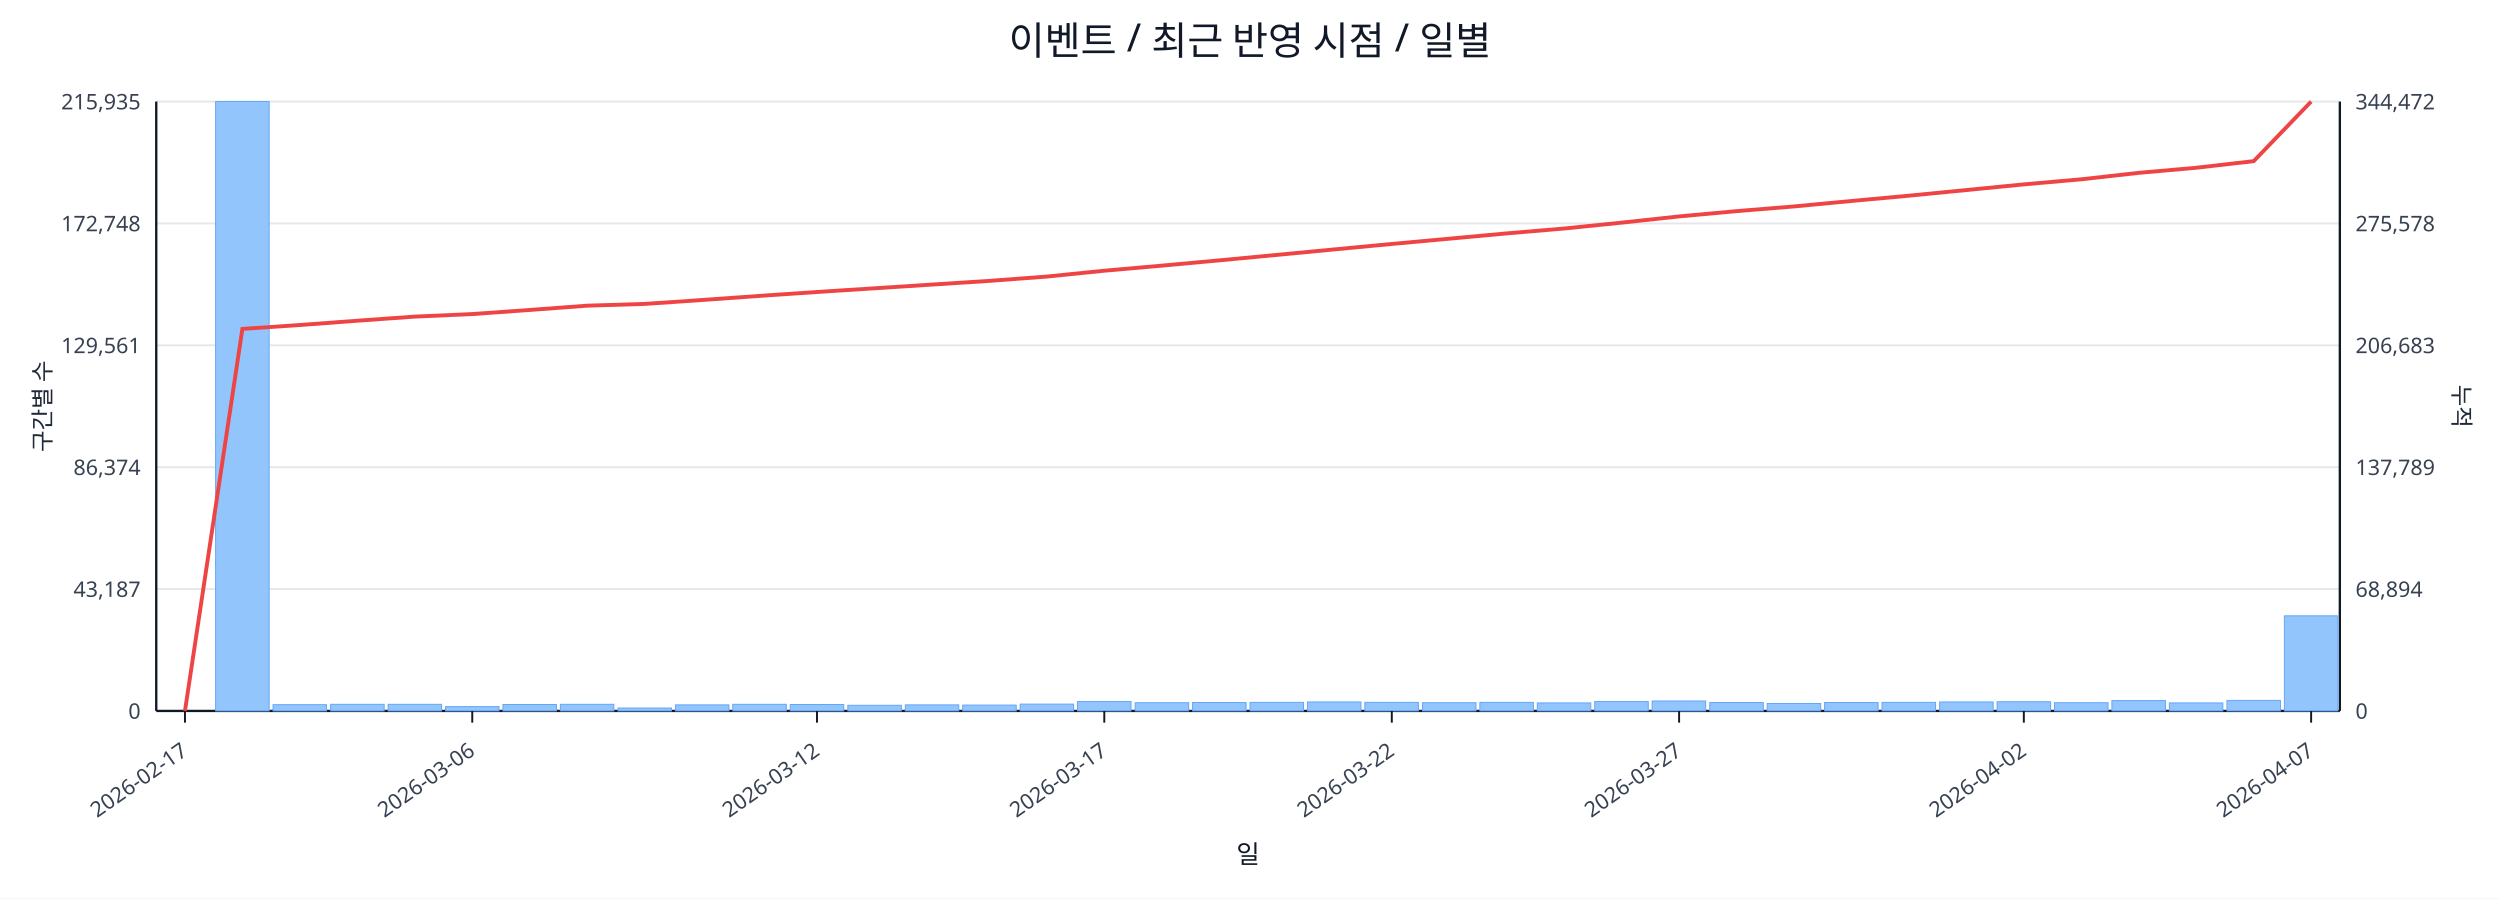
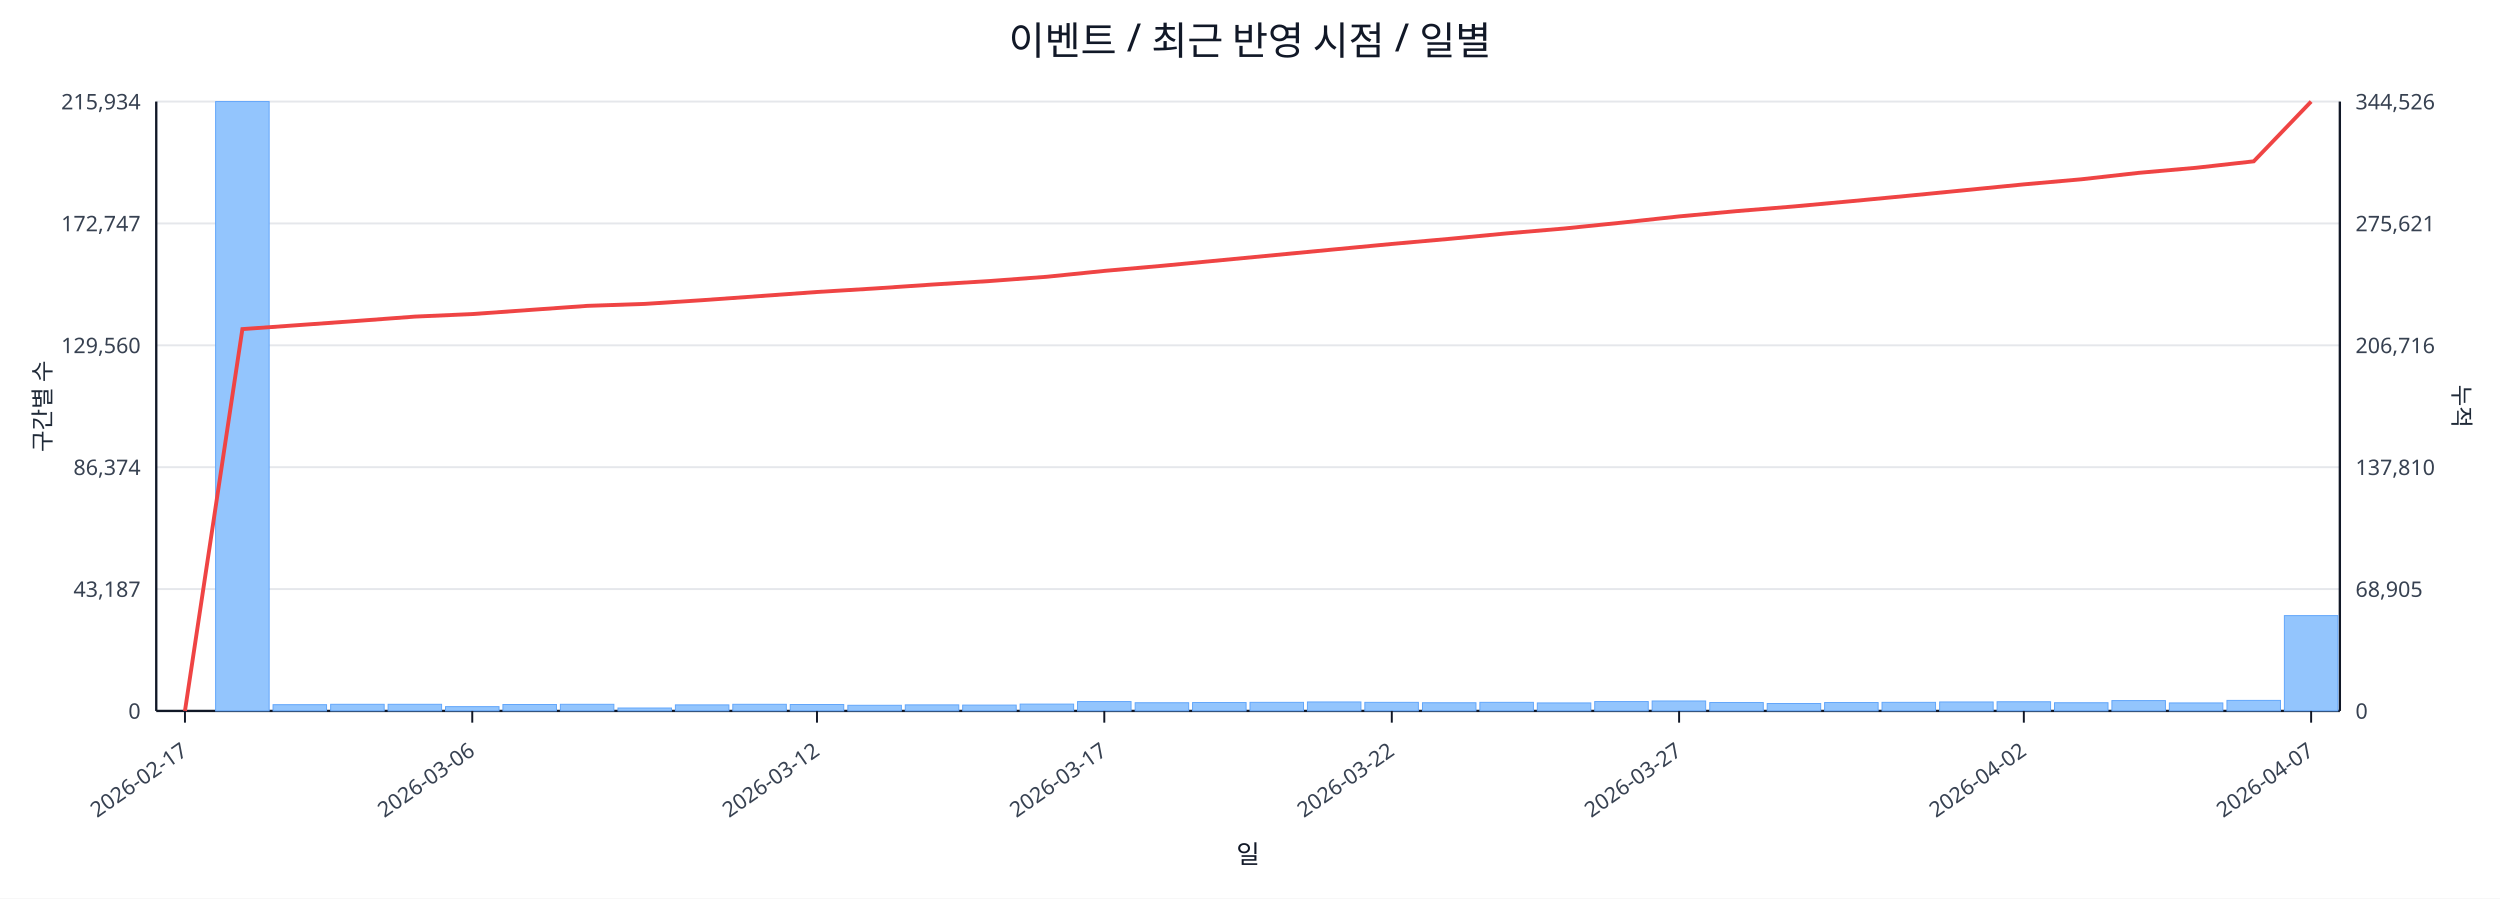
<svg xmlns="http://www.w3.org/2000/svg" width="1280" height="460" viewBox="0 0 1280 460">
  <rect x="0" y="0" width="100%" height="100%" fill="#ffffff" />
  <text x="640.0" y="28" font-size="20" text-anchor="middle" font-family="sans-serif" fill="#111827">이벤트 / 최근 반영 시점 / 일별</text>
  <line x1="80.0" y1="52.0" x2="1198.0" y2="52.0" stroke="#e5e7eb" stroke-width="1" />
-   <text x="72.0" y="56.0" font-size="11" text-anchor="end" font-family="sans-serif" fill="#374151">215,935</text>
-   <text x="1206.0" y="56.0" font-size="11" text-anchor="start" font-family="sans-serif" fill="#374151">344,472</text>
+   <text x="72.0" y="56.0" font-size="11" text-anchor="end" font-family="sans-serif" fill="#374151">215,934</text>
+   <text x="1206.0" y="56.0" font-size="11" text-anchor="start" font-family="sans-serif" fill="#374151">344,526</text>
  <line x1="80.0" y1="114.4" x2="1198.0" y2="114.4" stroke="#e5e7eb" stroke-width="1" />
-   <text x="72.0" y="118.4" font-size="11" text-anchor="end" font-family="sans-serif" fill="#374151">172,748</text>
-   <text x="1206.0" y="118.4" font-size="11" text-anchor="start" font-family="sans-serif" fill="#374151">275,578</text>
+   <text x="72.0" y="118.4" font-size="11" text-anchor="end" font-family="sans-serif" fill="#374151">172,747</text>
+   <text x="1206.0" y="118.4" font-size="11" text-anchor="start" font-family="sans-serif" fill="#374151">275,621</text>
  <line x1="80.0" y1="176.8" x2="1198.0" y2="176.8" stroke="#e5e7eb" stroke-width="1" />
-   <text x="72.0" y="180.8" font-size="11" text-anchor="end" font-family="sans-serif" fill="#374151">129,561</text>
-   <text x="1206.0" y="180.8" font-size="11" text-anchor="start" font-family="sans-serif" fill="#374151">206,683</text>
+   <text x="72.0" y="180.8" font-size="11" text-anchor="end" font-family="sans-serif" fill="#374151">129,560</text>
+   <text x="1206.0" y="180.8" font-size="11" text-anchor="start" font-family="sans-serif" fill="#374151">206,716</text>
  <line x1="80.0" y1="239.2" x2="1198.0" y2="239.2" stroke="#e5e7eb" stroke-width="1" />
  <text x="72.0" y="243.2" font-size="11" text-anchor="end" font-family="sans-serif" fill="#374151">86,374</text>
-   <text x="1206.0" y="243.2" font-size="11" text-anchor="start" font-family="sans-serif" fill="#374151">137,789</text>
+   <text x="1206.0" y="243.2" font-size="11" text-anchor="start" font-family="sans-serif" fill="#374151">137,810</text>
  <line x1="80.0" y1="301.6" x2="1198.0" y2="301.6" stroke="#e5e7eb" stroke-width="1" />
  <text x="72.0" y="305.6" font-size="11" text-anchor="end" font-family="sans-serif" fill="#374151">43,187</text>
-   <text x="1206.0" y="305.6" font-size="11" text-anchor="start" font-family="sans-serif" fill="#374151">68,894</text>
+   <text x="1206.0" y="305.6" font-size="11" text-anchor="start" font-family="sans-serif" fill="#374151">68,905</text>
  <line x1="80.0" y1="364.0" x2="1198.0" y2="364.0" stroke="#e5e7eb" stroke-width="1" />
  <text x="72.0" y="368.0" font-size="11" text-anchor="end" font-family="sans-serif" fill="#374151">0</text>
  <text x="1206.0" y="368.0" font-size="11" text-anchor="start" font-family="sans-serif" fill="#374151">0</text>
  <line x1="80.0" y1="364.0" x2="1198.0" y2="364.0" stroke="#111827" stroke-width="1.2" />
  <line x1="80.0" y1="52.0" x2="80.0" y2="364.0" stroke="#111827" stroke-width="1.2" />
  <line x1="1198.0" y1="52.0" x2="1198.0" y2="364.0" stroke="#111827" stroke-width="1.2" />
  <rect x="81.0" y="364.0" width="27.4" height="0.0" fill="#93c5fd" stroke="#60a5fa" stroke-width="0.5" />
  <rect x="110.4" y="52.0" width="27.4" height="312.0" fill="#93c5fd" stroke="#60a5fa" stroke-width="0.5" />
  <rect x="139.8" y="360.8" width="27.4" height="3.2" fill="#93c5fd" stroke="#60a5fa" stroke-width="0.5" />
  <rect x="169.3" y="360.6" width="27.4" height="3.4" fill="#93c5fd" stroke="#60a5fa" stroke-width="0.5" />
  <rect x="198.7" y="360.6" width="27.4" height="3.4" fill="#93c5fd" stroke="#60a5fa" stroke-width="0.5" />
  <rect x="228.1" y="361.8" width="27.4" height="2.2" fill="#93c5fd" stroke="#60a5fa" stroke-width="0.5" />
  <rect x="257.5" y="360.7" width="27.4" height="3.3" fill="#93c5fd" stroke="#60a5fa" stroke-width="0.5" />
  <rect x="286.9" y="360.6" width="27.4" height="3.4" fill="#93c5fd" stroke="#60a5fa" stroke-width="0.5" />
  <rect x="316.4" y="362.5" width="27.4" height="1.5" fill="#93c5fd" stroke="#60a5fa" stroke-width="0.5" />
  <rect x="345.8" y="360.9" width="27.4" height="3.1" fill="#93c5fd" stroke="#60a5fa" stroke-width="0.5" />
  <rect x="375.2" y="360.6" width="27.4" height="3.4" fill="#93c5fd" stroke="#60a5fa" stroke-width="0.5" />
  <rect x="404.6" y="360.7" width="27.4" height="3.3" fill="#93c5fd" stroke="#60a5fa" stroke-width="0.5" />
  <rect x="434.1" y="361.1" width="27.4" height="2.9" fill="#93c5fd" stroke="#60a5fa" stroke-width="0.5" />
  <rect x="463.5" y="360.9" width="27.4" height="3.1" fill="#93c5fd" stroke="#60a5fa" stroke-width="0.5" />
  <rect x="492.9" y="361.0" width="27.4" height="3.0" fill="#93c5fd" stroke="#60a5fa" stroke-width="0.5" />
  <rect x="522.3" y="360.5" width="27.4" height="3.5" fill="#93c5fd" stroke="#60a5fa" stroke-width="0.5" />
  <rect x="551.7" y="359.2" width="27.4" height="4.8" fill="#93c5fd" stroke="#60a5fa" stroke-width="0.5" />
  <rect x="581.2" y="359.8" width="27.4" height="4.2" fill="#93c5fd" stroke="#60a5fa" stroke-width="0.5" />
  <rect x="610.6" y="359.7" width="27.4" height="4.3" fill="#93c5fd" stroke="#60a5fa" stroke-width="0.5" />
  <rect x="640.0" y="359.6" width="27.4" height="4.4" fill="#93c5fd" stroke="#60a5fa" stroke-width="0.5" />
  <rect x="669.4" y="359.4" width="27.4" height="4.6" fill="#93c5fd" stroke="#60a5fa" stroke-width="0.5" />
  <rect x="698.8" y="359.6" width="27.4" height="4.4" fill="#93c5fd" stroke="#60a5fa" stroke-width="0.5" />
  <rect x="728.3" y="359.8" width="27.4" height="4.2" fill="#93c5fd" stroke="#60a5fa" stroke-width="0.5" />
  <rect x="757.7" y="359.6" width="27.4" height="4.4" fill="#93c5fd" stroke="#60a5fa" stroke-width="0.5" />
  <rect x="787.1" y="359.9" width="27.4" height="4.1" fill="#93c5fd" stroke="#60a5fa" stroke-width="0.5" />
  <rect x="816.5" y="359.2" width="27.4" height="4.8" fill="#93c5fd" stroke="#60a5fa" stroke-width="0.5" />
  <rect x="845.9" y="358.9" width="27.4" height="5.1" fill="#93c5fd" stroke="#60a5fa" stroke-width="0.5" />
  <rect x="875.4" y="359.7" width="27.4" height="4.3" fill="#93c5fd" stroke="#60a5fa" stroke-width="0.5" />
  <rect x="904.8" y="360.2" width="27.4" height="3.8" fill="#93c5fd" stroke="#60a5fa" stroke-width="0.5" />
  <rect x="934.2" y="359.7" width="27.4" height="4.3" fill="#93c5fd" stroke="#60a5fa" stroke-width="0.5" />
  <rect x="963.6" y="359.6" width="27.4" height="4.4" fill="#93c5fd" stroke="#60a5fa" stroke-width="0.5" />
  <rect x="993.1" y="359.4" width="27.4" height="4.6" fill="#93c5fd" stroke="#60a5fa" stroke-width="0.5" />
  <rect x="1022.5" y="359.3" width="27.4" height="4.7" fill="#93c5fd" stroke="#60a5fa" stroke-width="0.5" />
  <rect x="1051.9" y="359.8" width="27.4" height="4.2" fill="#93c5fd" stroke="#60a5fa" stroke-width="0.5" />
  <rect x="1081.3" y="358.7" width="27.4" height="5.3" fill="#93c5fd" stroke="#60a5fa" stroke-width="0.5" />
  <rect x="1110.7" y="359.9" width="27.4" height="4.1" fill="#93c5fd" stroke="#60a5fa" stroke-width="0.5" />
  <rect x="1140.2" y="358.6" width="27.4" height="5.4" fill="#93c5fd" stroke="#60a5fa" stroke-width="0.5" />
-   <rect x="1169.6" y="315.3" width="27.4" height="48.7" fill="#93c5fd" stroke="#60a5fa" stroke-width="0.5" />
-   <polyline fill="none" stroke="#ef4444" stroke-width="2" points="94.7,364.0 124.1,168.4 153.6,166.4 183.0,164.2 212.4,162.1 241.8,160.8 271.2,158.7 300.7,156.5 330.1,155.6 359.5,153.6 388.9,151.5 418.3,149.5 447.8,147.6 477.2,145.7 506.6,143.8 536.0,141.6 565.4,138.6 594.9,136.0 624.3,133.3 653.7,130.5 683.1,127.7 712.6,124.9 742.0,122.2 771.4,119.5 800.8,117.0 830.2,114.0 859.7,110.8 889.1,108.1 918.5,105.7 947.9,102.9 977.3,100.2 1006.8,97.3 1036.2,94.4 1065.6,91.8 1095.0,88.5 1124.4,85.9 1153.9,82.5 1183.3,52.0" />
+   <rect x="1169.6" y="315.2" width="27.4" height="48.8" fill="#93c5fd" stroke="#60a5fa" stroke-width="0.5" />
+   <polyline fill="none" stroke="#ef4444" stroke-width="2" points="94.7,364.0 124.1,168.5 153.6,166.4 183.0,164.3 212.4,162.1 241.8,160.8 271.2,158.7 300.7,156.6 330.1,155.6 359.5,153.7 388.9,151.6 418.3,149.5 447.8,147.7 477.2,145.7 506.6,143.9 536.0,141.7 565.4,138.7 594.9,136.1 624.3,133.3 653.7,130.5 683.1,127.7 712.6,124.9 742.0,122.3 771.4,119.5 800.8,117.0 830.2,114.0 859.7,110.8 889.1,108.1 918.5,105.7 947.9,103.0 977.3,100.2 1006.8,97.3 1036.2,94.4 1065.6,91.8 1095.0,88.5 1124.4,85.9 1153.9,82.6 1183.3,52.0" />
  <line x1="94.7" y1="364.0" x2="94.7" y2="370.0" stroke="#111827" stroke-width="1" />
  <text x="96.7" y="386.0" font-size="11" text-anchor="end" transform="rotate(-35 96.7 386.0)" font-family="sans-serif" fill="#374151">2026-02-17</text>
  <line x1="241.8" y1="364.0" x2="241.8" y2="370.0" stroke="#111827" stroke-width="1" />
  <text x="243.8" y="386.0" font-size="11" text-anchor="end" transform="rotate(-35 243.8 386.0)" font-family="sans-serif" fill="#374151">2026-03-06</text>
  <line x1="418.3" y1="364.0" x2="418.3" y2="370.0" stroke="#111827" stroke-width="1" />
  <text x="420.3" y="386.0" font-size="11" text-anchor="end" transform="rotate(-35 420.3 386.0)" font-family="sans-serif" fill="#374151">2026-03-12</text>
  <line x1="565.4" y1="364.0" x2="565.4" y2="370.0" stroke="#111827" stroke-width="1" />
  <text x="567.4" y="386.0" font-size="11" text-anchor="end" transform="rotate(-35 567.4 386.0)" font-family="sans-serif" fill="#374151">2026-03-17</text>
  <line x1="712.6" y1="364.0" x2="712.6" y2="370.0" stroke="#111827" stroke-width="1" />
  <text x="714.6" y="386.0" font-size="11" text-anchor="end" transform="rotate(-35 714.6 386.0)" font-family="sans-serif" fill="#374151">2026-03-22</text>
  <line x1="859.7" y1="364.0" x2="859.7" y2="370.0" stroke="#111827" stroke-width="1" />
  <text x="861.7" y="386.0" font-size="11" text-anchor="end" transform="rotate(-35 861.7 386.0)" font-family="sans-serif" fill="#374151">2026-03-27</text>
  <line x1="1036.2" y1="364.0" x2="1036.2" y2="370.0" stroke="#111827" stroke-width="1" />
  <text x="1038.2" y="386.0" font-size="11" text-anchor="end" transform="rotate(-35 1038.2 386.0)" font-family="sans-serif" fill="#374151">2026-04-02</text>
  <line x1="1183.3" y1="364.0" x2="1183.3" y2="370.0" stroke="#111827" stroke-width="1" />
  <text x="1185.3" y="386.0" font-size="11" text-anchor="end" transform="rotate(-35 1185.3 386.0)" font-family="sans-serif" fill="#374151">2026-04-07</text>
  <text x="26" y="208.0" font-size="12" transform="rotate(-90 26 208.0)" text-anchor="middle" font-family="sans-serif" fill="#1f2937">구간별 수</text>
  <text x="1256.0" y="208.0" font-size="12" transform="rotate(90 1256.0 208.0)" text-anchor="middle" font-family="sans-serif" fill="#1f2937">누적</text>
  <text x="639.0" y="442.0" font-size="13" text-anchor="middle" font-family="sans-serif" fill="#111827">일</text>
</svg>
